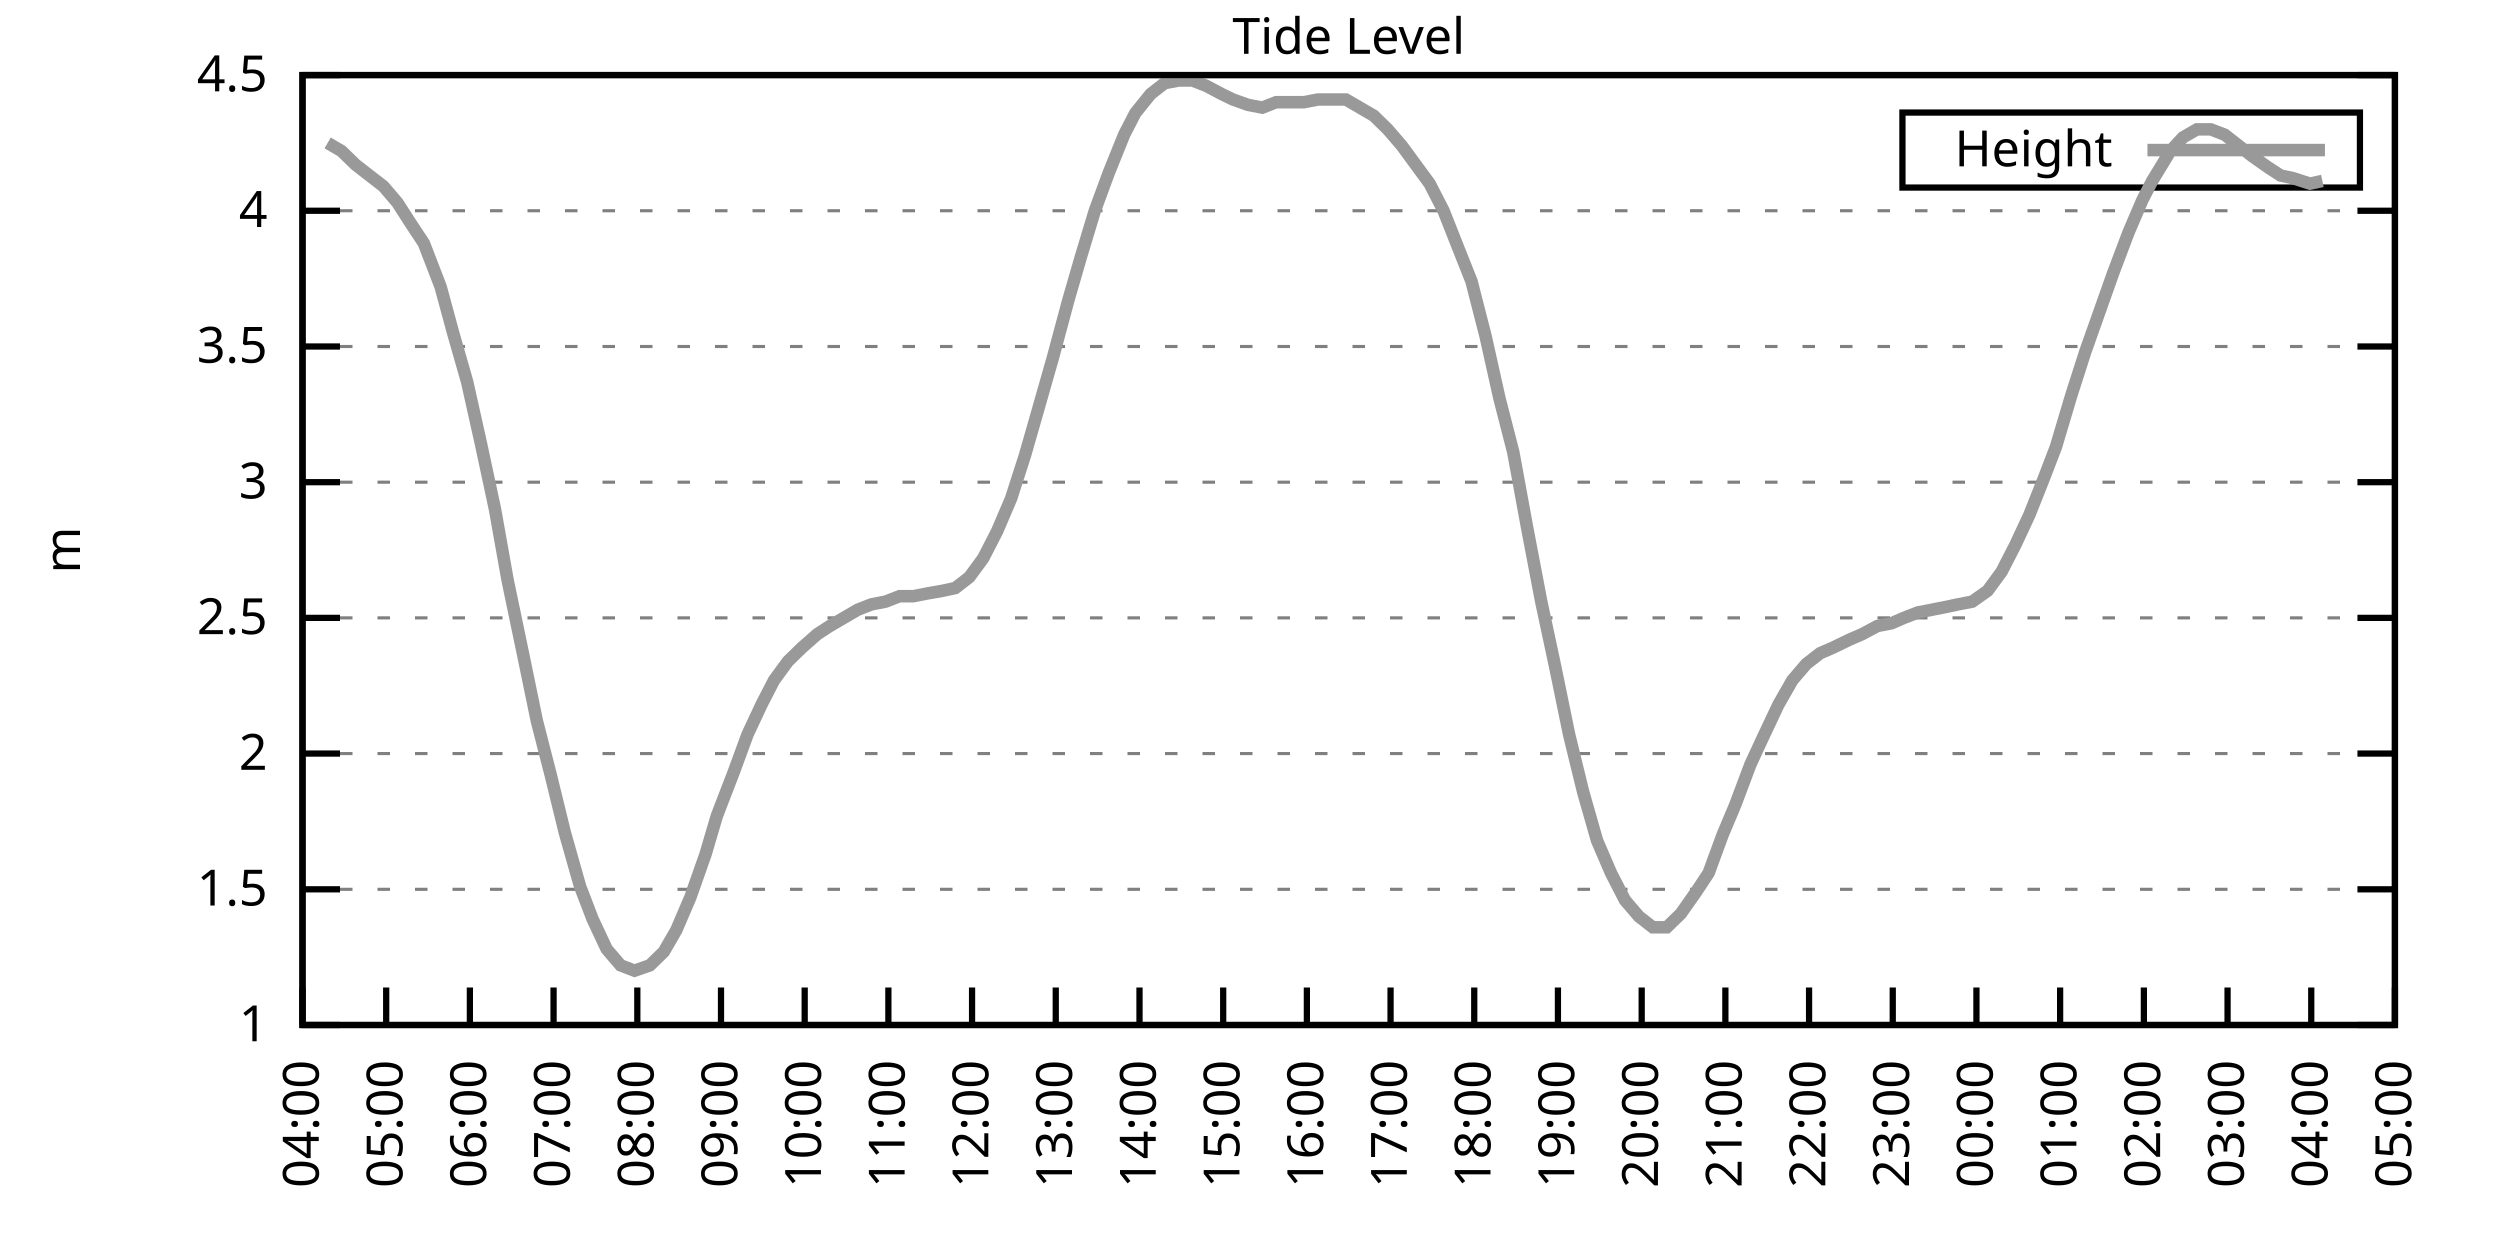
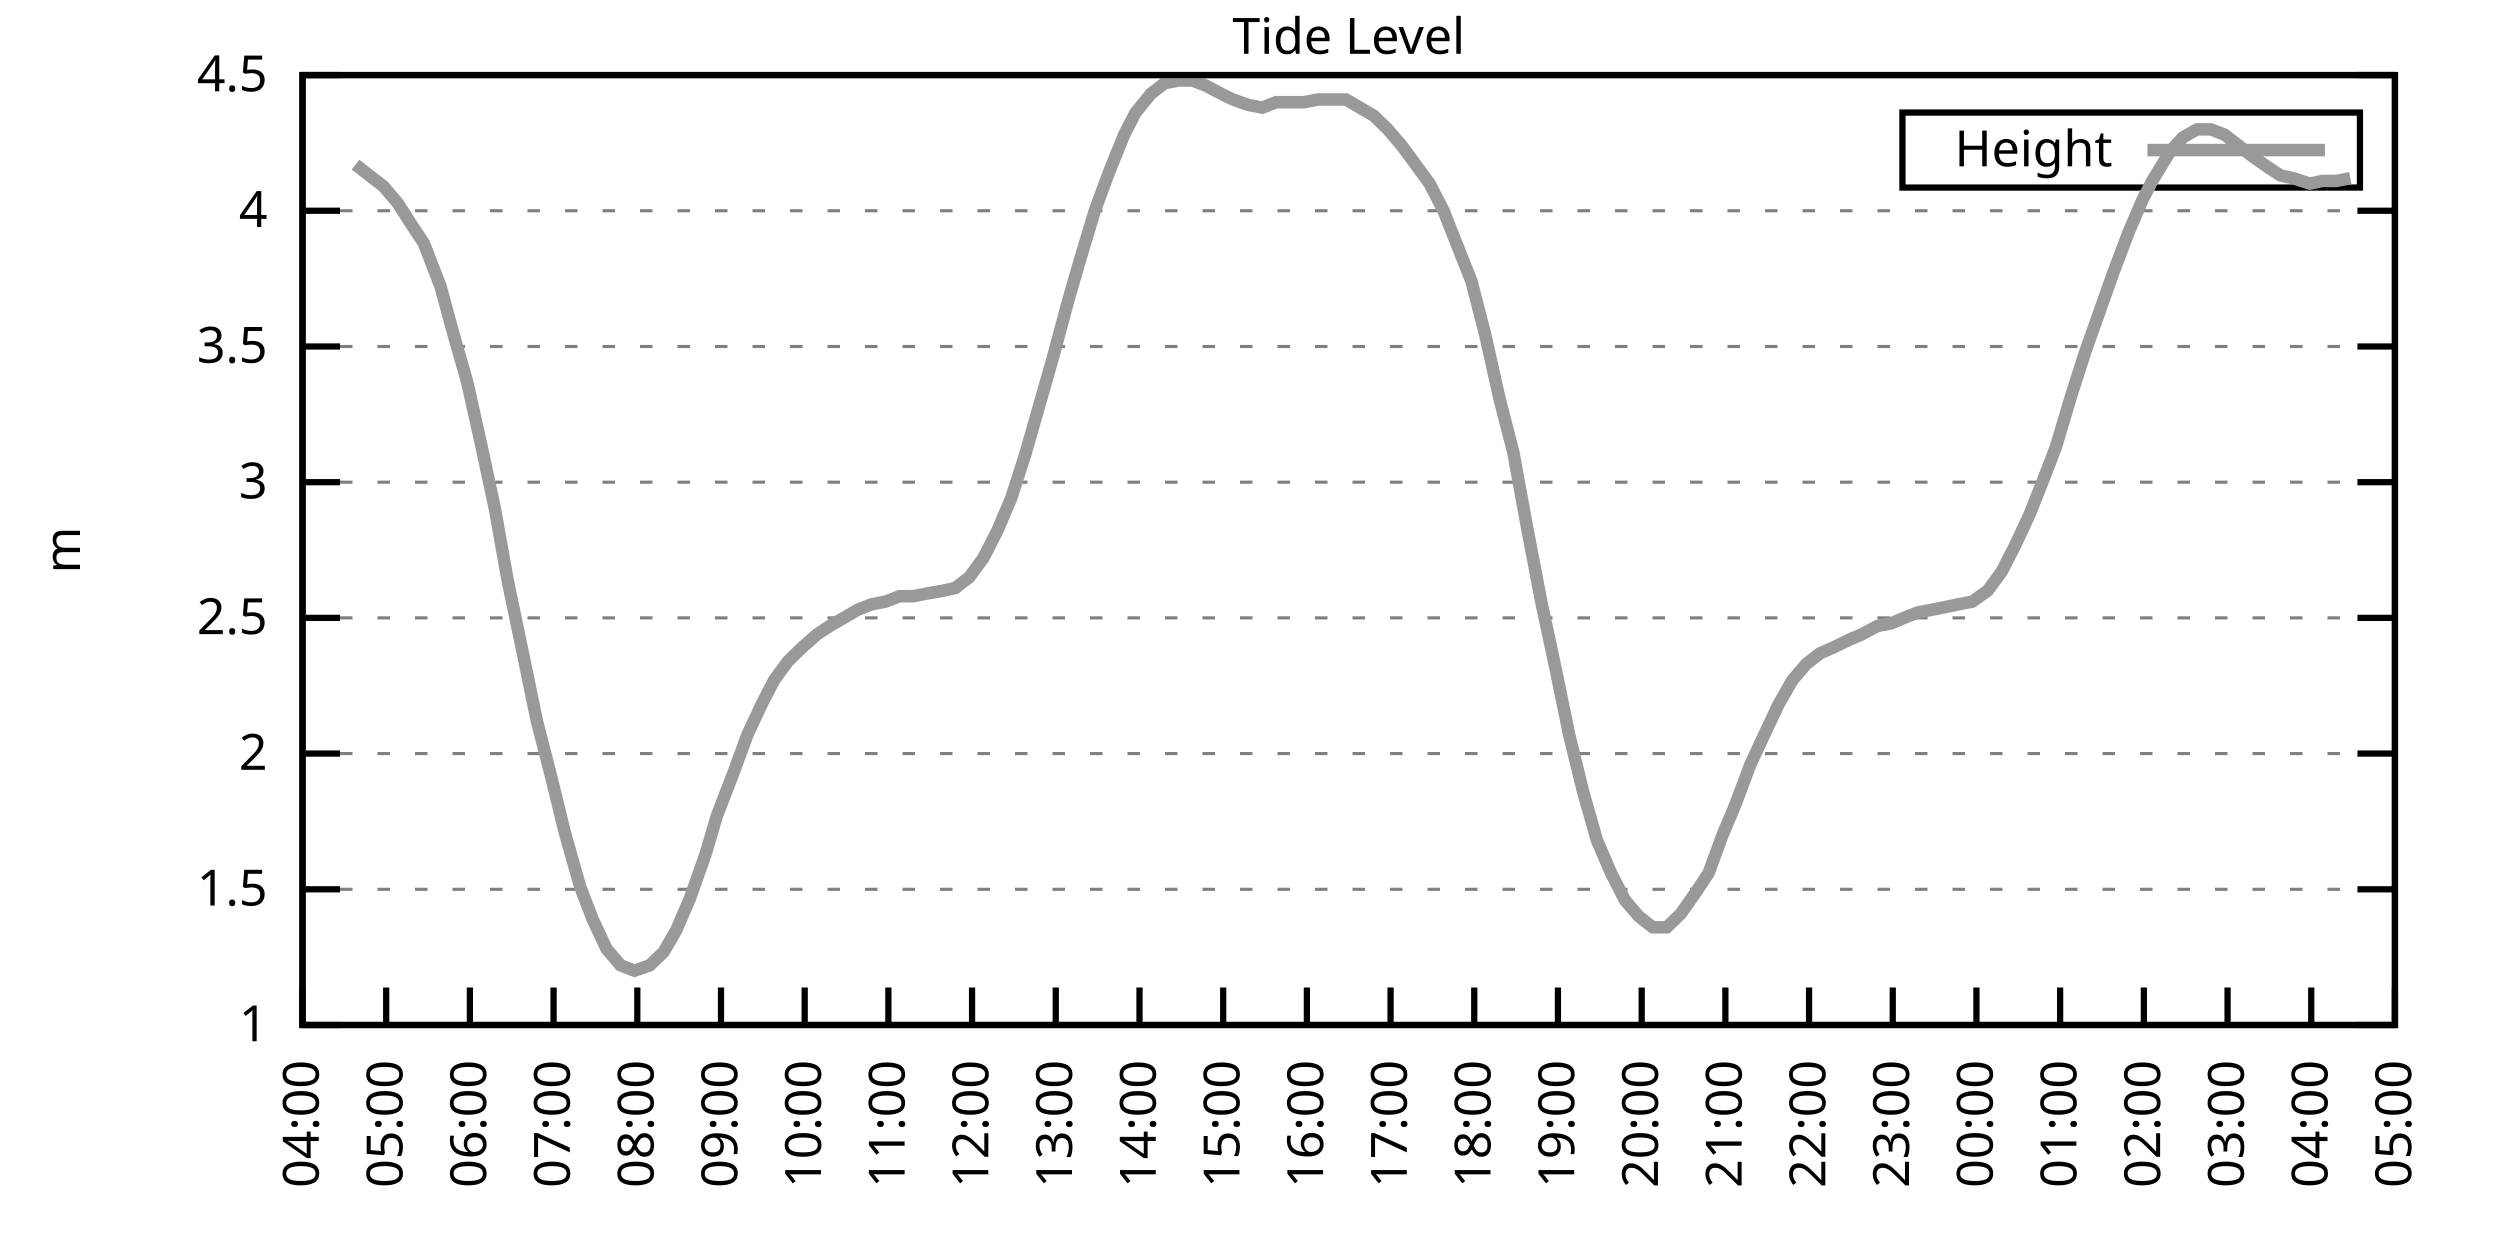
<svg xmlns="http://www.w3.org/2000/svg" xmlns:xlink="http://www.w3.org/1999/xlink" width="400" height="200" viewBox="0 0 400 200">
  <g id="gnuplot_canvas">
    <rect x="0" y="0" width="400" height="200" fill="none" />
    <defs>
      <circle id="gpDot" r="0.5" stroke-width="0.5" stroke="currentColor" />
      <path id="gpPt0" stroke-width="0.333" stroke="currentColor" d="M-1,0 h2 M0,-1 v2" />
      <path id="gpPt1" stroke-width="0.333" stroke="currentColor" d="M-1,-1 L1,1 M1,-1 L-1,1" />
      <path id="gpPt2" stroke-width="0.333" stroke="currentColor" d="M-1,0 L1,0 M0,-1 L0,1 M-1,-1 L1,1 M-1,1 L1,-1" />
      <rect id="gpPt3" stroke-width="0.333" stroke="currentColor" x="-1" y="-1" width="2" height="2" />
      <rect id="gpPt4" stroke-width="0.333" stroke="currentColor" fill="currentColor" x="-1" y="-1" width="2" height="2" />
      <circle id="gpPt5" stroke-width="0.333" stroke="currentColor" cx="0" cy="0" r="1" />
      <use xlink:href="#gpPt5" id="gpPt6" fill="currentColor" stroke="none" />
      <path id="gpPt7" stroke-width="0.333" stroke="currentColor" d="M0,-1.33 L-1.33,0.67 L1.33,0.67 z" />
      <use xlink:href="#gpPt7" id="gpPt8" fill="currentColor" stroke="none" />
      <use xlink:href="#gpPt7" id="gpPt9" stroke="currentColor" transform="rotate(180)" />
      <use xlink:href="#gpPt9" id="gpPt10" fill="currentColor" stroke="none" />
      <use xlink:href="#gpPt3" id="gpPt11" stroke="currentColor" transform="rotate(45)" />
      <use xlink:href="#gpPt11" id="gpPt12" fill="currentColor" stroke="none" />
      <path id="gpPt13" stroke-width="0.333" stroke="currentColor" d="M0,1.330 L1.265,0.411 L0.782,-1.067 L-0.782,-1.076 L-1.265,0.411 z" />
      <use xlink:href="#gpPt13" id="gpPt14" fill="currentColor" stroke="none" />
      <filter id="textbox" filterUnits="objectBoundingBox" x="0" y="0" height="1" width="1">
        <feFlood flood-color="white" flood-opacity="1" result="bgnd" />
        <feComposite in="SourceGraphic" in2="bgnd" operator="atop" />
      </filter>
      <filter id="greybox" filterUnits="objectBoundingBox" x="0" y="0" height="1" width="1">
        <feFlood flood-color="lightgrey" flood-opacity="1" result="grey" />
        <feComposite in="SourceGraphic" in2="grey" operator="atop" />
      </filter>
    </defs>
    <g fill="none" color="white" stroke="currentColor" stroke-width="1.00" stroke-linecap="butt" stroke-linejoin="miter">
</g>
    <g fill="none" color="black" stroke="currentColor" stroke-width="1.00" stroke-linecap="butt" stroke-linejoin="miter">
      <g stroke="none" shape-rendering="crispEdges">
        <polygon fill="rgb(255, 255, 255)" points="48.40,164.00 383.18,164.00 383.18,12.02 48.40,12.02 " />
      </g>
    </g>
    <g fill="none" color="black" stroke="currentColor" stroke-width="1.00" stroke-linecap="butt" stroke-linejoin="miter">
</g>
    <g fill="none" color="black" stroke="black" stroke-width="0.50" stroke-linecap="butt" stroke-linejoin="miter">
</g>
    <g fill="none" color="gray" stroke="currentColor" stroke-width="0.50" stroke-linecap="butt" stroke-linejoin="miter">
      <path stroke="gray" stroke-dasharray="2,4" class="gridline" d="M48.40,164.00 L383.19,164.00  " />
    </g>
    <g fill="none" color="gray" stroke="gray" stroke-width="1.00" stroke-linecap="butt" stroke-linejoin="miter">
</g>
    <g fill="none" color="black" stroke="currentColor" stroke-width="1.00" stroke-linecap="butt" stroke-linejoin="miter">
      <path stroke="black" d="M48.40,164.00 L54.40,164.00 M383.19,164.00 L377.19,164.00  " />
      <g transform="translate(42.80,166.60)" stroke="none" fill="black" font-family="Sans" font-size="8.00" text-anchor="end">
        <text>
          <tspan font-family="Sans"> 1</tspan>
        </text>
      </g>
    </g>
    <g fill="none" color="black" stroke="currentColor" stroke-width="1.00" stroke-linecap="butt" stroke-linejoin="miter">
</g>
    <g fill="none" color="black" stroke="black" stroke-width="0.50" stroke-linecap="butt" stroke-linejoin="miter">
</g>
    <g fill="none" color="gray" stroke="currentColor" stroke-width="0.50" stroke-linecap="butt" stroke-linejoin="miter">
      <path stroke="gray" stroke-dasharray="2,4" class="gridline" d="M48.40,142.29 L383.19,142.29  " />
    </g>
    <g fill="none" color="gray" stroke="gray" stroke-width="1.00" stroke-linecap="butt" stroke-linejoin="miter">
</g>
    <g fill="none" color="black" stroke="currentColor" stroke-width="1.00" stroke-linecap="butt" stroke-linejoin="miter">
      <path stroke="black" d="M48.40,142.29 L54.40,142.29 M383.19,142.29 L377.19,142.29  " />
      <g transform="translate(42.80,144.89)" stroke="none" fill="black" font-family="Sans" font-size="8.00" text-anchor="end">
        <text>
          <tspan font-family="Sans"> 1.5</tspan>
        </text>
      </g>
    </g>
    <g fill="none" color="black" stroke="currentColor" stroke-width="1.00" stroke-linecap="butt" stroke-linejoin="miter">
</g>
    <g fill="none" color="black" stroke="black" stroke-width="0.50" stroke-linecap="butt" stroke-linejoin="miter">
</g>
    <g fill="none" color="gray" stroke="currentColor" stroke-width="0.50" stroke-linecap="butt" stroke-linejoin="miter">
      <path stroke="gray" stroke-dasharray="2,4" class="gridline" d="M48.40,120.57 L383.19,120.57  " />
    </g>
    <g fill="none" color="gray" stroke="gray" stroke-width="1.00" stroke-linecap="butt" stroke-linejoin="miter">
</g>
    <g fill="none" color="black" stroke="currentColor" stroke-width="1.00" stroke-linecap="butt" stroke-linejoin="miter">
      <path stroke="black" d="M48.40,120.57 L54.40,120.57 M383.19,120.57 L377.19,120.57  " />
      <g transform="translate(42.80,123.17)" stroke="none" fill="black" font-family="Sans" font-size="8.00" text-anchor="end">
        <text>
          <tspan font-family="Sans"> 2</tspan>
        </text>
      </g>
    </g>
    <g fill="none" color="black" stroke="currentColor" stroke-width="1.00" stroke-linecap="butt" stroke-linejoin="miter">
</g>
    <g fill="none" color="black" stroke="black" stroke-width="0.50" stroke-linecap="butt" stroke-linejoin="miter">
</g>
    <g fill="none" color="gray" stroke="currentColor" stroke-width="0.50" stroke-linecap="butt" stroke-linejoin="miter">
      <path stroke="gray" stroke-dasharray="2,4" class="gridline" d="M48.40,98.86 L383.19,98.86  " />
    </g>
    <g fill="none" color="gray" stroke="gray" stroke-width="1.00" stroke-linecap="butt" stroke-linejoin="miter">
</g>
    <g fill="none" color="black" stroke="currentColor" stroke-width="1.00" stroke-linecap="butt" stroke-linejoin="miter">
      <path stroke="black" d="M48.40,98.86 L54.40,98.86 M383.19,98.86 L377.19,98.86  " />
      <g transform="translate(42.80,101.46)" stroke="none" fill="black" font-family="Sans" font-size="8.00" text-anchor="end">
        <text>
          <tspan font-family="Sans"> 2.5</tspan>
        </text>
      </g>
    </g>
    <g fill="none" color="black" stroke="currentColor" stroke-width="1.00" stroke-linecap="butt" stroke-linejoin="miter">
</g>
    <g fill="none" color="black" stroke="black" stroke-width="0.50" stroke-linecap="butt" stroke-linejoin="miter">
</g>
    <g fill="none" color="gray" stroke="currentColor" stroke-width="0.50" stroke-linecap="butt" stroke-linejoin="miter">
      <path stroke="gray" stroke-dasharray="2,4" class="gridline" d="M48.40,77.15 L383.19,77.15  " />
    </g>
    <g fill="none" color="gray" stroke="gray" stroke-width="1.00" stroke-linecap="butt" stroke-linejoin="miter">
</g>
    <g fill="none" color="black" stroke="currentColor" stroke-width="1.00" stroke-linecap="butt" stroke-linejoin="miter">
      <path stroke="black" d="M48.40,77.15 L54.40,77.15 M383.19,77.15 L377.19,77.15  " />
      <g transform="translate(42.80,79.75)" stroke="none" fill="black" font-family="Sans" font-size="8.00" text-anchor="end">
        <text>
          <tspan font-family="Sans"> 3</tspan>
        </text>
      </g>
    </g>
    <g fill="none" color="black" stroke="currentColor" stroke-width="1.00" stroke-linecap="butt" stroke-linejoin="miter">
</g>
    <g fill="none" color="black" stroke="black" stroke-width="0.50" stroke-linecap="butt" stroke-linejoin="miter">
</g>
    <g fill="none" color="gray" stroke="currentColor" stroke-width="0.50" stroke-linecap="butt" stroke-linejoin="miter">
      <path stroke="gray" stroke-dasharray="2,4" class="gridline" d="M48.40,55.44 L383.19,55.44  " />
    </g>
    <g fill="none" color="gray" stroke="gray" stroke-width="1.00" stroke-linecap="butt" stroke-linejoin="miter">
</g>
    <g fill="none" color="black" stroke="currentColor" stroke-width="1.00" stroke-linecap="butt" stroke-linejoin="miter">
      <path stroke="black" d="M48.40,55.44 L54.40,55.44 M383.19,55.44 L377.19,55.44  " />
      <g transform="translate(42.80,58.04)" stroke="none" fill="black" font-family="Sans" font-size="8.00" text-anchor="end">
        <text>
          <tspan font-family="Sans"> 3.5</tspan>
        </text>
      </g>
    </g>
    <g fill="none" color="black" stroke="currentColor" stroke-width="1.00" stroke-linecap="butt" stroke-linejoin="miter">
</g>
    <g fill="none" color="black" stroke="black" stroke-width="0.50" stroke-linecap="butt" stroke-linejoin="miter">
</g>
    <g fill="none" color="gray" stroke="currentColor" stroke-width="0.50" stroke-linecap="butt" stroke-linejoin="miter">
      <path stroke="gray" stroke-dasharray="2,4" class="gridline" d="M48.40,33.72 L383.19,33.72  " />
    </g>
    <g fill="none" color="gray" stroke="gray" stroke-width="1.00" stroke-linecap="butt" stroke-linejoin="miter">
</g>
    <g fill="none" color="black" stroke="currentColor" stroke-width="1.00" stroke-linecap="butt" stroke-linejoin="miter">
      <path stroke="black" d="M48.40,33.72 L54.40,33.72 M383.19,33.72 L377.19,33.72  " />
      <g transform="translate(42.80,36.32)" stroke="none" fill="black" font-family="Sans" font-size="8.00" text-anchor="end">
        <text>
          <tspan font-family="Sans"> 4</tspan>
        </text>
      </g>
    </g>
    <g fill="none" color="black" stroke="currentColor" stroke-width="1.00" stroke-linecap="butt" stroke-linejoin="miter">
</g>
    <g fill="none" color="black" stroke="black" stroke-width="0.50" stroke-linecap="butt" stroke-linejoin="miter">
</g>
    <g fill="none" color="gray" stroke="currentColor" stroke-width="0.50" stroke-linecap="butt" stroke-linejoin="miter">
      <path stroke="gray" stroke-dasharray="2,4" class="gridline" d="M48.40,12.01 L383.19,12.01  " />
    </g>
    <g fill="none" color="gray" stroke="gray" stroke-width="1.00" stroke-linecap="butt" stroke-linejoin="miter">
</g>
    <g fill="none" color="black" stroke="currentColor" stroke-width="1.00" stroke-linecap="butt" stroke-linejoin="miter">
      <path stroke="black" d="M48.40,12.01 L54.40,12.01 M383.19,12.01 L377.19,12.01  " />
      <g transform="translate(42.80,14.61)" stroke="none" fill="black" font-family="Sans" font-size="8.00" text-anchor="end">
        <text>
          <tspan font-family="Sans"> 4.5</tspan>
        </text>
      </g>
    </g>
    <g fill="none" color="black" stroke="currentColor" stroke-width="1.00" stroke-linecap="butt" stroke-linejoin="miter">
      <path stroke="black" d="M48.40,164.00 L48.40,158.00  " />
      <g transform="translate(51.00,169.60) rotate(270.00)" stroke="none" fill="black" font-family="Sans" font-size="8.00" text-anchor="end">
        <text>
          <tspan font-family="Sans">04:00</tspan>
        </text>
      </g>
    </g>
    <g fill="none" color="black" stroke="currentColor" stroke-width="1.00" stroke-linecap="butt" stroke-linejoin="miter">
      <path stroke="black" d="M61.79,164.00 L61.79,158.00  " />
      <g transform="translate(64.39,169.60) rotate(270.00)" stroke="none" fill="black" font-family="Sans" font-size="8.00" text-anchor="end">
        <text>
          <tspan font-family="Sans">05:00</tspan>
        </text>
      </g>
    </g>
    <g fill="none" color="black" stroke="currentColor" stroke-width="1.00" stroke-linecap="butt" stroke-linejoin="miter">
      <path stroke="black" d="M75.18,164.00 L75.18,158.00  " />
      <g transform="translate(77.78,169.60) rotate(270.00)" stroke="none" fill="black" font-family="Sans" font-size="8.00" text-anchor="end">
        <text>
          <tspan font-family="Sans">06:00</tspan>
        </text>
      </g>
    </g>
    <g fill="none" color="black" stroke="currentColor" stroke-width="1.00" stroke-linecap="butt" stroke-linejoin="miter">
      <path stroke="black" d="M88.57,164.00 L88.57,158.00  " />
      <g transform="translate(91.17,169.60) rotate(270.00)" stroke="none" fill="black" font-family="Sans" font-size="8.00" text-anchor="end">
        <text>
          <tspan font-family="Sans">07:00</tspan>
        </text>
      </g>
    </g>
    <g fill="none" color="black" stroke="currentColor" stroke-width="1.00" stroke-linecap="butt" stroke-linejoin="miter">
      <path stroke="black" d="M101.97,164.00 L101.97,158.00  " />
      <g transform="translate(104.57,169.60) rotate(270.00)" stroke="none" fill="black" font-family="Sans" font-size="8.00" text-anchor="end">
        <text>
          <tspan font-family="Sans">08:00</tspan>
        </text>
      </g>
    </g>
    <g fill="none" color="black" stroke="currentColor" stroke-width="1.00" stroke-linecap="butt" stroke-linejoin="miter">
      <path stroke="black" d="M115.36,164.00 L115.36,158.00  " />
      <g transform="translate(117.96,169.60) rotate(270.00)" stroke="none" fill="black" font-family="Sans" font-size="8.00" text-anchor="end">
        <text>
          <tspan font-family="Sans">09:00</tspan>
        </text>
      </g>
    </g>
    <g fill="none" color="black" stroke="currentColor" stroke-width="1.00" stroke-linecap="butt" stroke-linejoin="miter">
      <path stroke="black" d="M128.75,164.00 L128.75,158.00  " />
      <g transform="translate(131.35,169.60) rotate(270.00)" stroke="none" fill="black" font-family="Sans" font-size="8.00" text-anchor="end">
        <text>
          <tspan font-family="Sans">10:00</tspan>
        </text>
      </g>
    </g>
    <g fill="none" color="black" stroke="currentColor" stroke-width="1.00" stroke-linecap="butt" stroke-linejoin="miter">
      <path stroke="black" d="M142.14,164.00 L142.14,158.00  " />
      <g transform="translate(144.74,169.60) rotate(270.00)" stroke="none" fill="black" font-family="Sans" font-size="8.00" text-anchor="end">
        <text>
          <tspan font-family="Sans">11:00</tspan>
        </text>
      </g>
    </g>
    <g fill="none" color="black" stroke="currentColor" stroke-width="1.00" stroke-linecap="butt" stroke-linejoin="miter">
      <path stroke="black" d="M155.53,164.00 L155.53,158.00  " />
      <g transform="translate(158.13,169.60) rotate(270.00)" stroke="none" fill="black" font-family="Sans" font-size="8.00" text-anchor="end">
        <text>
          <tspan font-family="Sans">12:00</tspan>
        </text>
      </g>
    </g>
    <g fill="none" color="black" stroke="currentColor" stroke-width="1.00" stroke-linecap="butt" stroke-linejoin="miter">
      <path stroke="black" d="M168.92,164.00 L168.92,158.00  " />
      <g transform="translate(171.52,169.60) rotate(270.00)" stroke="none" fill="black" font-family="Sans" font-size="8.00" text-anchor="end">
        <text>
          <tspan font-family="Sans">13:00</tspan>
        </text>
      </g>
    </g>
    <g fill="none" color="black" stroke="currentColor" stroke-width="1.00" stroke-linecap="butt" stroke-linejoin="miter">
      <path stroke="black" d="M182.32,164.00 L182.32,158.00  " />
      <g transform="translate(184.92,169.60) rotate(270.00)" stroke="none" fill="black" font-family="Sans" font-size="8.00" text-anchor="end">
        <text>
          <tspan font-family="Sans">14:00</tspan>
        </text>
      </g>
    </g>
    <g fill="none" color="black" stroke="currentColor" stroke-width="1.00" stroke-linecap="butt" stroke-linejoin="miter">
      <path stroke="black" d="M195.71,164.00 L195.71,158.00  " />
      <g transform="translate(198.31,169.60) rotate(270.00)" stroke="none" fill="black" font-family="Sans" font-size="8.00" text-anchor="end">
        <text>
          <tspan font-family="Sans">15:00</tspan>
        </text>
      </g>
    </g>
    <g fill="none" color="black" stroke="currentColor" stroke-width="1.00" stroke-linecap="butt" stroke-linejoin="miter">
      <path stroke="black" d="M209.10,164.00 L209.10,158.00  " />
      <g transform="translate(211.70,169.60) rotate(270.00)" stroke="none" fill="black" font-family="Sans" font-size="8.00" text-anchor="end">
        <text>
          <tspan font-family="Sans">16:00</tspan>
        </text>
      </g>
    </g>
    <g fill="none" color="black" stroke="currentColor" stroke-width="1.00" stroke-linecap="butt" stroke-linejoin="miter">
      <path stroke="black" d="M222.49,164.00 L222.49,158.00  " />
      <g transform="translate(225.09,169.60) rotate(270.00)" stroke="none" fill="black" font-family="Sans" font-size="8.00" text-anchor="end">
        <text>
          <tspan font-family="Sans">17:00</tspan>
        </text>
      </g>
    </g>
    <g fill="none" color="black" stroke="currentColor" stroke-width="1.00" stroke-linecap="butt" stroke-linejoin="miter">
      <path stroke="black" d="M235.88,164.00 L235.88,158.00  " />
      <g transform="translate(238.48,169.60) rotate(270.00)" stroke="none" fill="black" font-family="Sans" font-size="8.00" text-anchor="end">
        <text>
          <tspan font-family="Sans">18:00</tspan>
        </text>
      </g>
    </g>
    <g fill="none" color="black" stroke="currentColor" stroke-width="1.00" stroke-linecap="butt" stroke-linejoin="miter">
      <path stroke="black" d="M249.27,164.00 L249.27,158.00  " />
      <g transform="translate(251.87,169.60) rotate(270.00)" stroke="none" fill="black" font-family="Sans" font-size="8.00" text-anchor="end">
        <text>
          <tspan font-family="Sans">19:00</tspan>
        </text>
      </g>
    </g>
    <g fill="none" color="black" stroke="currentColor" stroke-width="1.00" stroke-linecap="butt" stroke-linejoin="miter">
      <path stroke="black" d="M262.67,164.00 L262.67,158.00  " />
      <g transform="translate(265.27,169.60) rotate(270.00)" stroke="none" fill="black" font-family="Sans" font-size="8.00" text-anchor="end">
        <text>
          <tspan font-family="Sans">20:00</tspan>
        </text>
      </g>
    </g>
    <g fill="none" color="black" stroke="currentColor" stroke-width="1.00" stroke-linecap="butt" stroke-linejoin="miter">
      <path stroke="black" d="M276.06,164.00 L276.06,158.00  " />
      <g transform="translate(278.66,169.60) rotate(270.00)" stroke="none" fill="black" font-family="Sans" font-size="8.00" text-anchor="end">
        <text>
          <tspan font-family="Sans">21:00</tspan>
        </text>
      </g>
    </g>
    <g fill="none" color="black" stroke="currentColor" stroke-width="1.00" stroke-linecap="butt" stroke-linejoin="miter">
      <path stroke="black" d="M289.45,164.00 L289.45,158.00  " />
      <g transform="translate(292.05,169.60) rotate(270.00)" stroke="none" fill="black" font-family="Sans" font-size="8.00" text-anchor="end">
        <text>
          <tspan font-family="Sans">22:00</tspan>
        </text>
      </g>
    </g>
    <g fill="none" color="black" stroke="currentColor" stroke-width="1.00" stroke-linecap="butt" stroke-linejoin="miter">
      <path stroke="black" d="M302.84,164.00 L302.84,158.00  " />
      <g transform="translate(305.44,169.60) rotate(270.00)" stroke="none" fill="black" font-family="Sans" font-size="8.00" text-anchor="end">
        <text>
          <tspan font-family="Sans">23:00</tspan>
        </text>
      </g>
    </g>
    <g fill="none" color="black" stroke="currentColor" stroke-width="1.00" stroke-linecap="butt" stroke-linejoin="miter">
      <path stroke="black" d="M316.23,164.00 L316.23,158.00  " />
      <g transform="translate(318.83,169.60) rotate(270.00)" stroke="none" fill="black" font-family="Sans" font-size="8.00" text-anchor="end">
        <text>
          <tspan font-family="Sans">00:00</tspan>
        </text>
      </g>
    </g>
    <g fill="none" color="black" stroke="currentColor" stroke-width="1.00" stroke-linecap="butt" stroke-linejoin="miter">
      <path stroke="black" d="M329.62,164.00 L329.62,158.00  " />
      <g transform="translate(332.22,169.60) rotate(270.00)" stroke="none" fill="black" font-family="Sans" font-size="8.00" text-anchor="end">
        <text>
          <tspan font-family="Sans">01:00</tspan>
        </text>
      </g>
    </g>
    <g fill="none" color="black" stroke="currentColor" stroke-width="1.00" stroke-linecap="butt" stroke-linejoin="miter">
      <path stroke="black" d="M343.02,164.00 L343.02,158.00  " />
      <g transform="translate(345.62,169.60) rotate(270.00)" stroke="none" fill="black" font-family="Sans" font-size="8.00" text-anchor="end">
        <text>
          <tspan font-family="Sans">02:00</tspan>
        </text>
      </g>
    </g>
    <g fill="none" color="black" stroke="currentColor" stroke-width="1.00" stroke-linecap="butt" stroke-linejoin="miter">
      <path stroke="black" d="M356.41,164.00 L356.41,158.00  " />
      <g transform="translate(359.01,169.60) rotate(270.00)" stroke="none" fill="black" font-family="Sans" font-size="8.00" text-anchor="end">
        <text>
          <tspan font-family="Sans">03:00</tspan>
        </text>
      </g>
    </g>
    <g fill="none" color="black" stroke="currentColor" stroke-width="1.00" stroke-linecap="butt" stroke-linejoin="miter">
      <path stroke="black" d="M369.80,164.00 L369.80,158.00  " />
      <g transform="translate(372.40,169.60) rotate(270.00)" stroke="none" fill="black" font-family="Sans" font-size="8.00" text-anchor="end">
        <text>
          <tspan font-family="Sans">04:00</tspan>
        </text>
      </g>
    </g>
    <g fill="none" color="black" stroke="currentColor" stroke-width="1.00" stroke-linecap="butt" stroke-linejoin="miter">
      <path stroke="black" d="M383.19,164.00 L383.19,158.00  " />
      <g transform="translate(385.79,169.60) rotate(270.00)" stroke="none" fill="black" font-family="Sans" font-size="8.00" text-anchor="end">
        <text>
          <tspan font-family="Sans">05:00</tspan>
        </text>
      </g>
    </g>
    <g fill="none" color="black" stroke="currentColor" stroke-width="1.00" stroke-linecap="butt" stroke-linejoin="miter">
</g>
    <g fill="none" color="black" stroke="currentColor" stroke-width="1.00" stroke-linecap="butt" stroke-linejoin="miter">
      <path stroke="black" d="M48.40,12.01 L48.40,164.00 L383.19,164.00 L383.19,12.01 L48.40,12.01 Z  " />
    </g>
    <g fill="none" color="black" stroke="currentColor" stroke-width="1.00" stroke-linecap="butt" stroke-linejoin="miter">
</g>
    <g fill="none" color="black" stroke="currentColor" stroke-width="1.00" stroke-linecap="butt" stroke-linejoin="miter">
      <path stroke="black" d="M304.39,30.01 L304.39,18.01 L377.59,18.01 L377.59,30.01 L304.39,30.01 Z  " />
    </g>
    <g id="Tide_level_plot_1">
      <g fill="none" color="white" stroke="black" stroke-width="2.00" stroke-linecap="butt" stroke-linejoin="miter">
</g>
      <g fill="none" color="black" stroke="currentColor" stroke-width="2.00" stroke-linecap="butt" stroke-linejoin="miter">
        <g transform="translate(337.99,26.61)" stroke="none" fill="black" font-family="Sans" font-size="8.00" text-anchor="end">
          <text>
            <tspan font-family="Sans">Height</tspan>
          </text>
        </g>
      </g>
      <g fill="none" color="black" stroke="currentColor" stroke-width="2.00" stroke-linecap="butt" stroke-linejoin="miter">
-         <path stroke="rgb(153, 153, 153)" d="M343.59,24.01 L371.99,24.01 M52.42,22.87 L54.65,24.17 L56.88,26.34 L59.11,28.08 L61.35,29.81 L63.58,32.42   L65.81,35.89 L67.82,38.93 L70.50,45.88 L72.50,53.26 L74.74,61.08 L76.97,71.07 L79.20,81.49 L81.21,92.78   L83.66,104.51 L85.90,115.36 L88.13,124.05 L90.36,133.17 L92.82,141.85 L94.82,147.06 L97.06,151.84 L99.29,154.45   L101.52,155.31 L103.98,154.45 L106.21,152.28 L108.22,148.80 L110.45,143.59 L112.90,136.64 L114.69,130.56 L117.37,123.61   L119.60,117.53 L121.83,112.76 L123.84,108.85 L126.07,105.81 L128.30,103.64 L130.76,101.47 L132.77,100.16 L135.00,98.86   L137.23,97.56 L139.46,96.69 L141.69,96.26 L143.93,95.39 L146.16,95.39 L148.39,94.95 L150.85,94.52 L152.85,94.08   L155.09,92.35 L157.32,89.31 L159.55,84.97 L161.78,79.75 L164.01,72.81 L166.25,64.99 L168.48,57.17 L170.93,48.05   L172.94,41.11 L175.17,33.72 L177.41,27.64 L179.86,21.56 L181.65,18.09 L184.10,15.05 L186.33,13.31 L188.57,12.88   L190.80,12.88 L193.03,13.75 L195.48,15.05 L197.27,15.92 L199.73,16.79 L201.96,17.22 L204.19,16.35 L206.42,16.35   L208.65,16.35 L210.88,15.92 L213.12,15.92 L215.35,15.92 L217.58,17.22 L219.81,18.52 L222.04,20.70 L224.28,23.30   L226.51,26.34 L228.74,29.38 L230.97,33.72 L233.20,39.37 L235.44,45.01 L237.67,53.70 L239.90,63.69 L242.13,72.37   L244.36,84.53 L246.60,96.26 L248.83,106.68 L251.06,117.53 L253.29,126.65 L255.52,134.47 L257.76,139.68 L259.99,144.02   L262.22,146.63 L264.45,148.37 L266.68,148.37 L268.92,146.20 L271.37,142.72 L273.38,139.68 L275.61,133.60 L277.62,128.83   L280.07,122.31 L282.08,117.97 L284.54,112.76 L286.77,108.85 L289.00,106.24 L291.23,104.51 L293.24,103.64 L295.92,102.34   L297.93,101.47 L300.39,100.16 L302.62,99.73 L304.63,98.86 L306.86,97.99 L309.09,97.56 L311.32,97.12 L313.33,96.69   L315.56,96.26 L318.02,94.52 L320.25,91.48 L322.48,87.14 L324.71,82.36 L326.95,76.71 L328.95,71.50 L331.41,63.25   L333.64,56.30 L336.10,49.36 L338.10,43.71 L340.56,37.20 L342.79,31.99 L344.35,28.95 L347.26,24.17 L349.26,22.00   L351.50,20.70 L353.73,20.70 L355.96,21.56 L358.19,23.30 L360.42,25.04 L362.88,26.77 L364.89,28.08 L366.90,28.51   L369.58,29.38 L371.58,28.95  " />
+         <path stroke="rgb(153, 153, 153)" d="M343.59,24.01 L371.99,24.01 M56.88,26.34 L59.11,28.08 L61.35,29.81 L63.58,32.42 L65.81,35.89 L67.82,38.93   L70.50,45.88 L72.50,53.26 L74.74,61.08 L76.97,71.07 L79.20,81.49 L81.21,92.78 L83.66,104.51 L85.90,115.36   L88.13,124.05 L90.36,133.17 L92.82,141.85 L94.82,147.06 L97.06,151.84 L99.29,154.45 L101.52,155.31 L103.98,154.45   L106.21,152.28 L108.22,148.80 L110.45,143.59 L112.90,136.64 L114.69,130.56 L117.37,123.61 L119.60,117.53 L121.83,112.76   L123.84,108.85 L126.07,105.81 L128.30,103.64 L130.76,101.47 L132.77,100.16 L135.00,98.86 L137.23,97.56 L139.46,96.69   L141.69,96.26 L143.93,95.39 L146.16,95.39 L148.39,94.95 L150.85,94.52 L152.85,94.08 L155.09,92.35 L157.32,89.31   L159.55,84.97 L161.78,79.75 L164.01,72.81 L166.25,64.99 L168.48,57.17 L170.93,48.05 L172.94,41.11 L175.17,33.72   L177.41,27.64 L179.86,21.56 L181.65,18.09 L184.10,15.05 L186.33,13.31 L188.57,12.88 L190.80,12.88 L193.03,13.75   L195.48,15.05 L197.27,15.92 L199.73,16.79 L201.96,17.22 L204.19,16.35 L206.42,16.35 L208.65,16.35 L210.88,15.92   L213.12,15.92 L215.35,15.92 L217.58,17.22 L219.81,18.52 L222.04,20.70 L224.28,23.30 L226.51,26.34 L228.74,29.38   L230.97,33.72 L233.20,39.37 L235.44,45.01 L237.67,53.70 L239.90,63.69 L242.13,72.37 L244.36,84.53 L246.60,96.26   L248.83,106.68 L251.06,117.53 L253.29,126.65 L255.52,134.47 L257.76,139.68 L259.99,144.02 L262.22,146.63 L264.45,148.37   L266.68,148.37 L268.92,146.20 L271.37,142.72 L273.38,139.68 L275.61,133.60 L277.62,128.83 L280.07,122.31 L282.08,117.97   L284.54,112.76 L286.77,108.85 L289.00,106.24 L291.23,104.51 L293.24,103.64 L295.92,102.34 L297.93,101.47 L300.39,100.16   L302.62,99.73 L304.63,98.86 L306.86,97.99 L309.09,97.56 L311.32,97.12 L313.33,96.69 L315.56,96.26 L318.02,94.52   L320.25,91.48 L322.48,87.14 L324.71,82.36 L326.95,76.71 L328.95,71.50 L331.41,63.25 L333.64,56.30 L336.10,49.36   L338.10,43.71 L340.56,37.20 L342.79,31.99 L344.35,28.95 L347.26,24.17 L349.26,22.00 L351.50,20.70 L353.73,20.70   L355.96,21.56 L358.19,23.30 L360.42,25.04 L362.88,26.77 L364.89,28.08 L366.90,28.51 L369.58,29.38 L371.58,28.95   L373.82,28.95 L376.05,28.51  " />
      </g>
    </g>
    <g fill="none" color="black" stroke="currentColor" stroke-width="2.00" stroke-linecap="butt" stroke-linejoin="miter">
</g>
    <g fill="none" color="black" stroke="black" stroke-width="1.00" stroke-linecap="butt" stroke-linejoin="miter">
</g>
    <g fill="none" color="black" stroke="currentColor" stroke-width="1.00" stroke-linecap="butt" stroke-linejoin="miter">
      <path stroke="black" d="M48.40,12.01 L48.40,164.00 L383.19,164.00 L383.19,12.01 L48.40,12.01 Z  " />
      <g transform="translate(12.80,88.01) rotate(270.00)" stroke="none" fill="black" font-family="Sans" font-size="8.00" text-anchor="middle">
        <text>
          <tspan font-family="Sans">m</tspan>
        </text>
      </g>
    </g>
    <g fill="none" color="black" stroke="currentColor" stroke-width="1.00" stroke-linecap="butt" stroke-linejoin="miter">
</g>
    <g fill="none" color="black" stroke="currentColor" stroke-width="1.00" stroke-linecap="butt" stroke-linejoin="miter">
      <g transform="translate(215.79,8.61)" stroke="none" fill="black" font-family="Sans" font-size="8.00" text-anchor="middle">
        <text>
          <tspan font-family="Sans">Tide Level</tspan>
        </text>
      </g>
    </g>
    <g fill="none" color="black" stroke="currentColor" stroke-width="1.00" stroke-linecap="butt" stroke-linejoin="miter">
</g>
  </g>
</svg>
